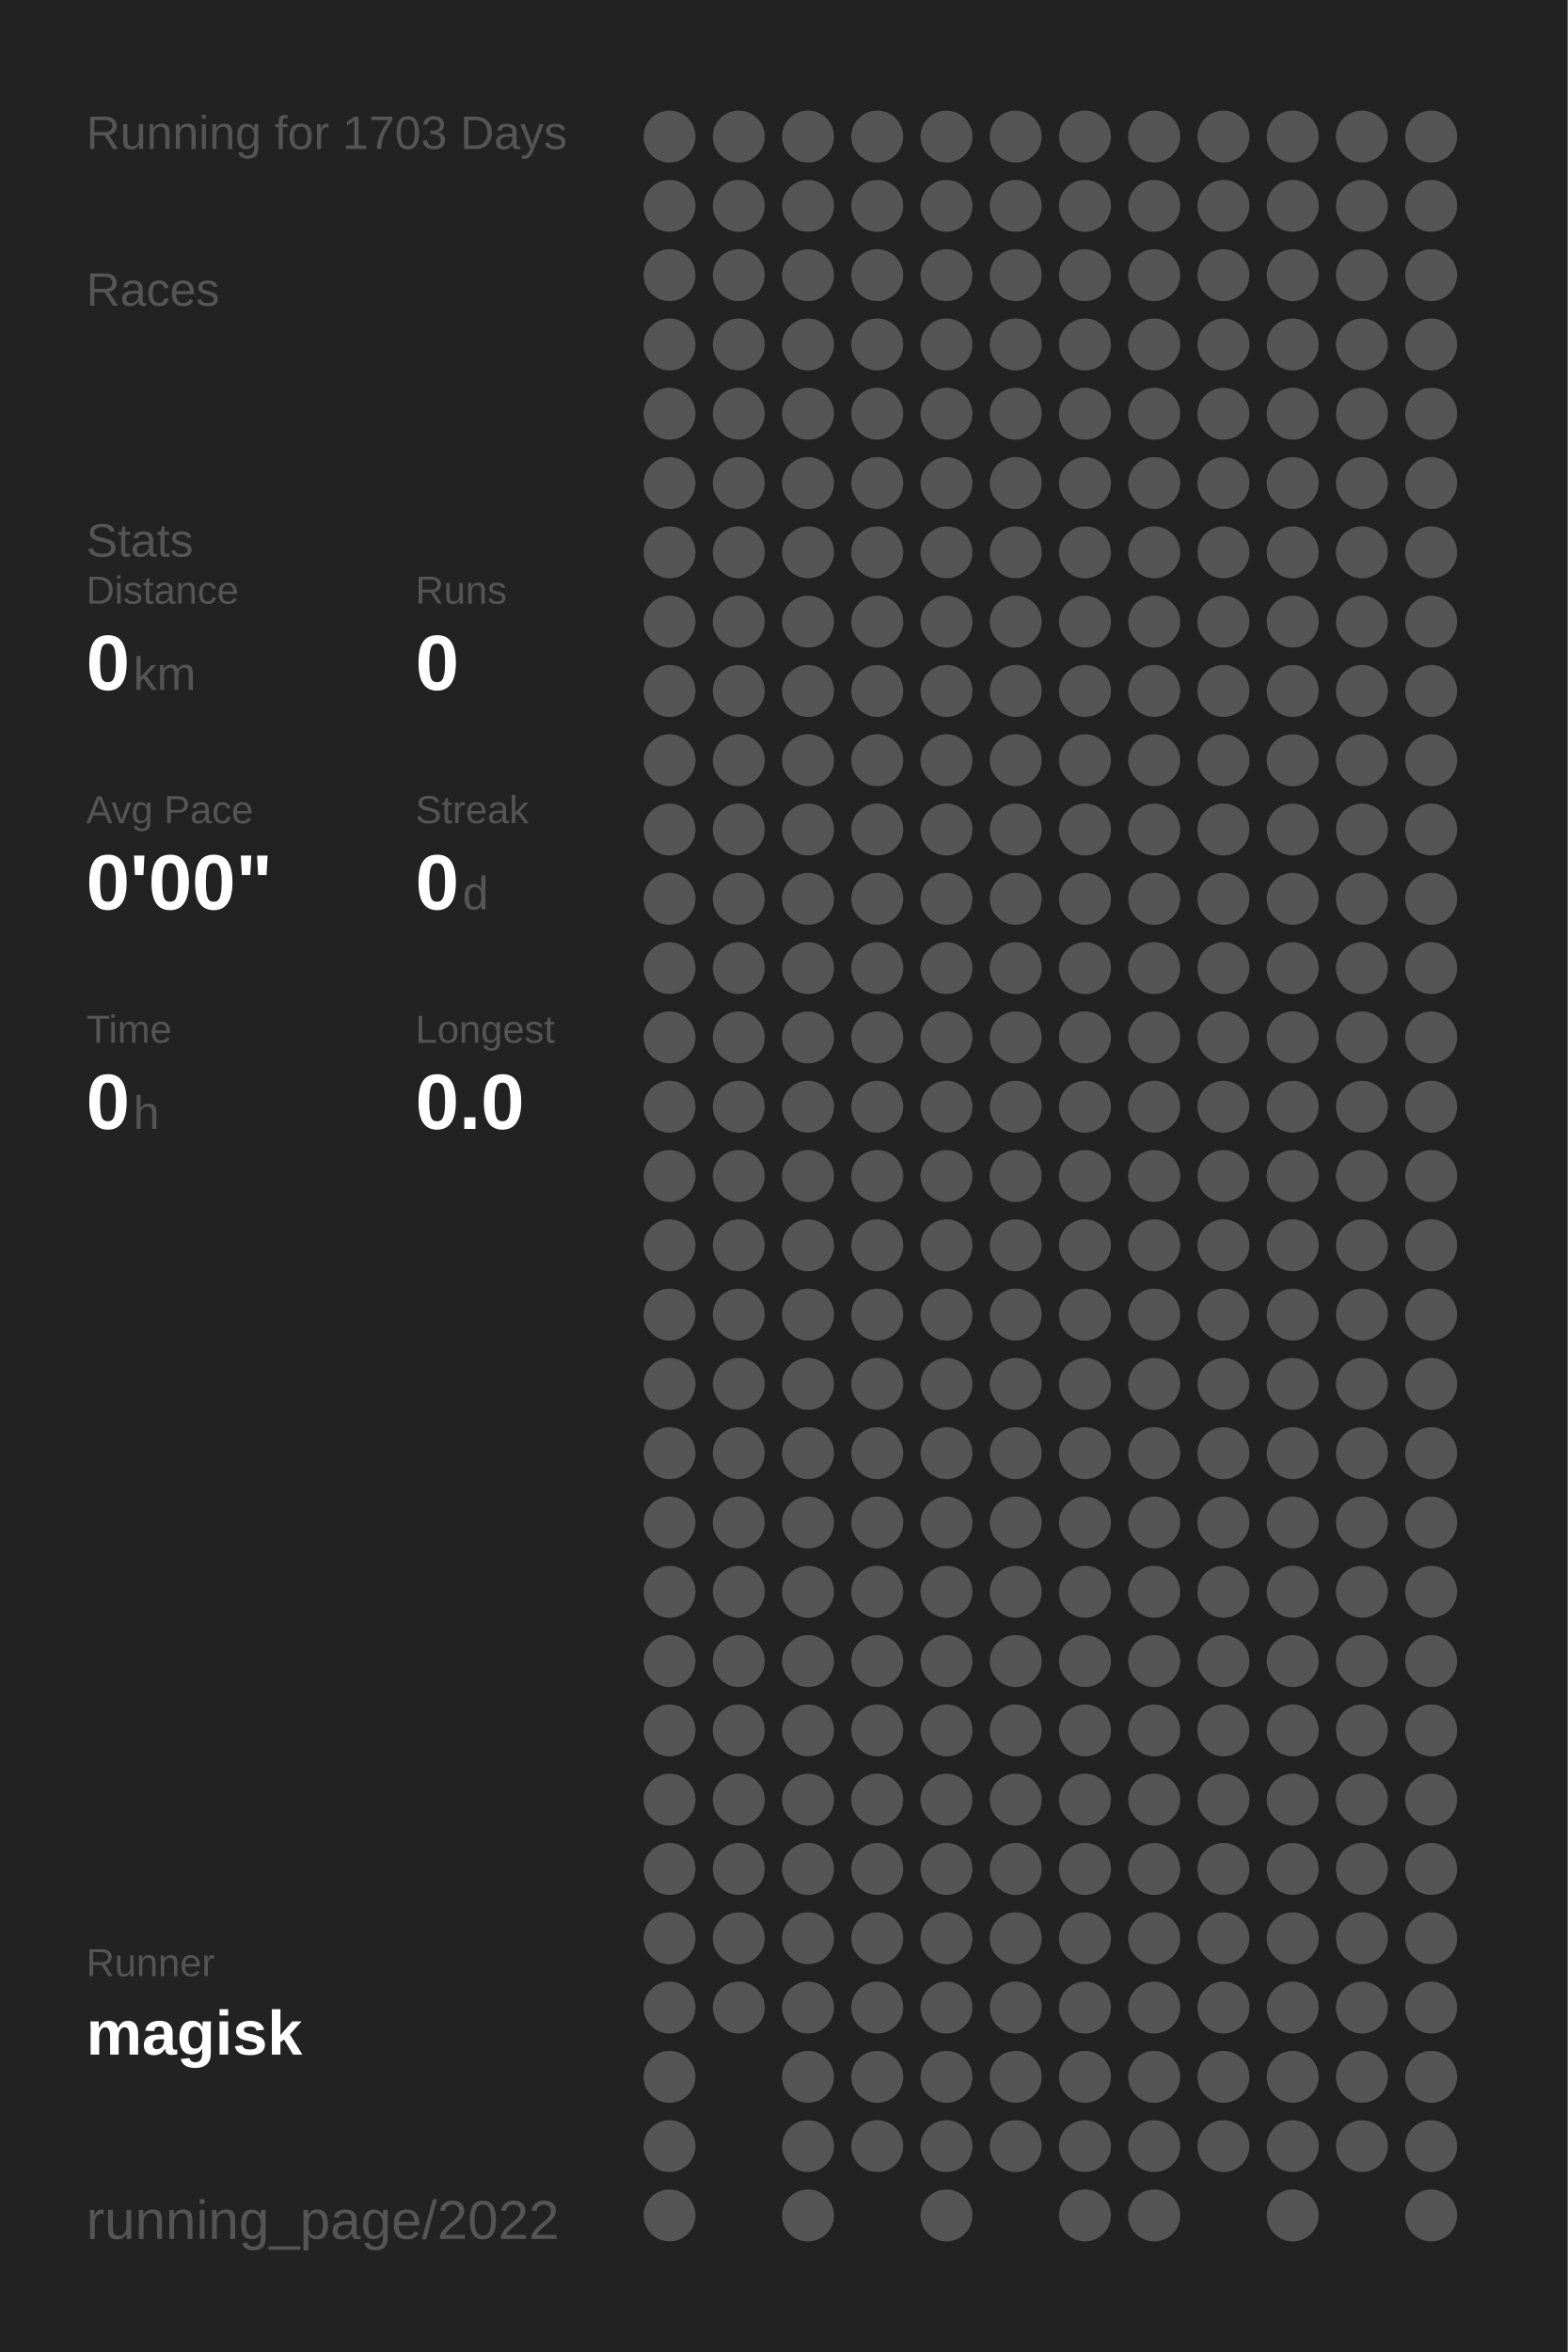
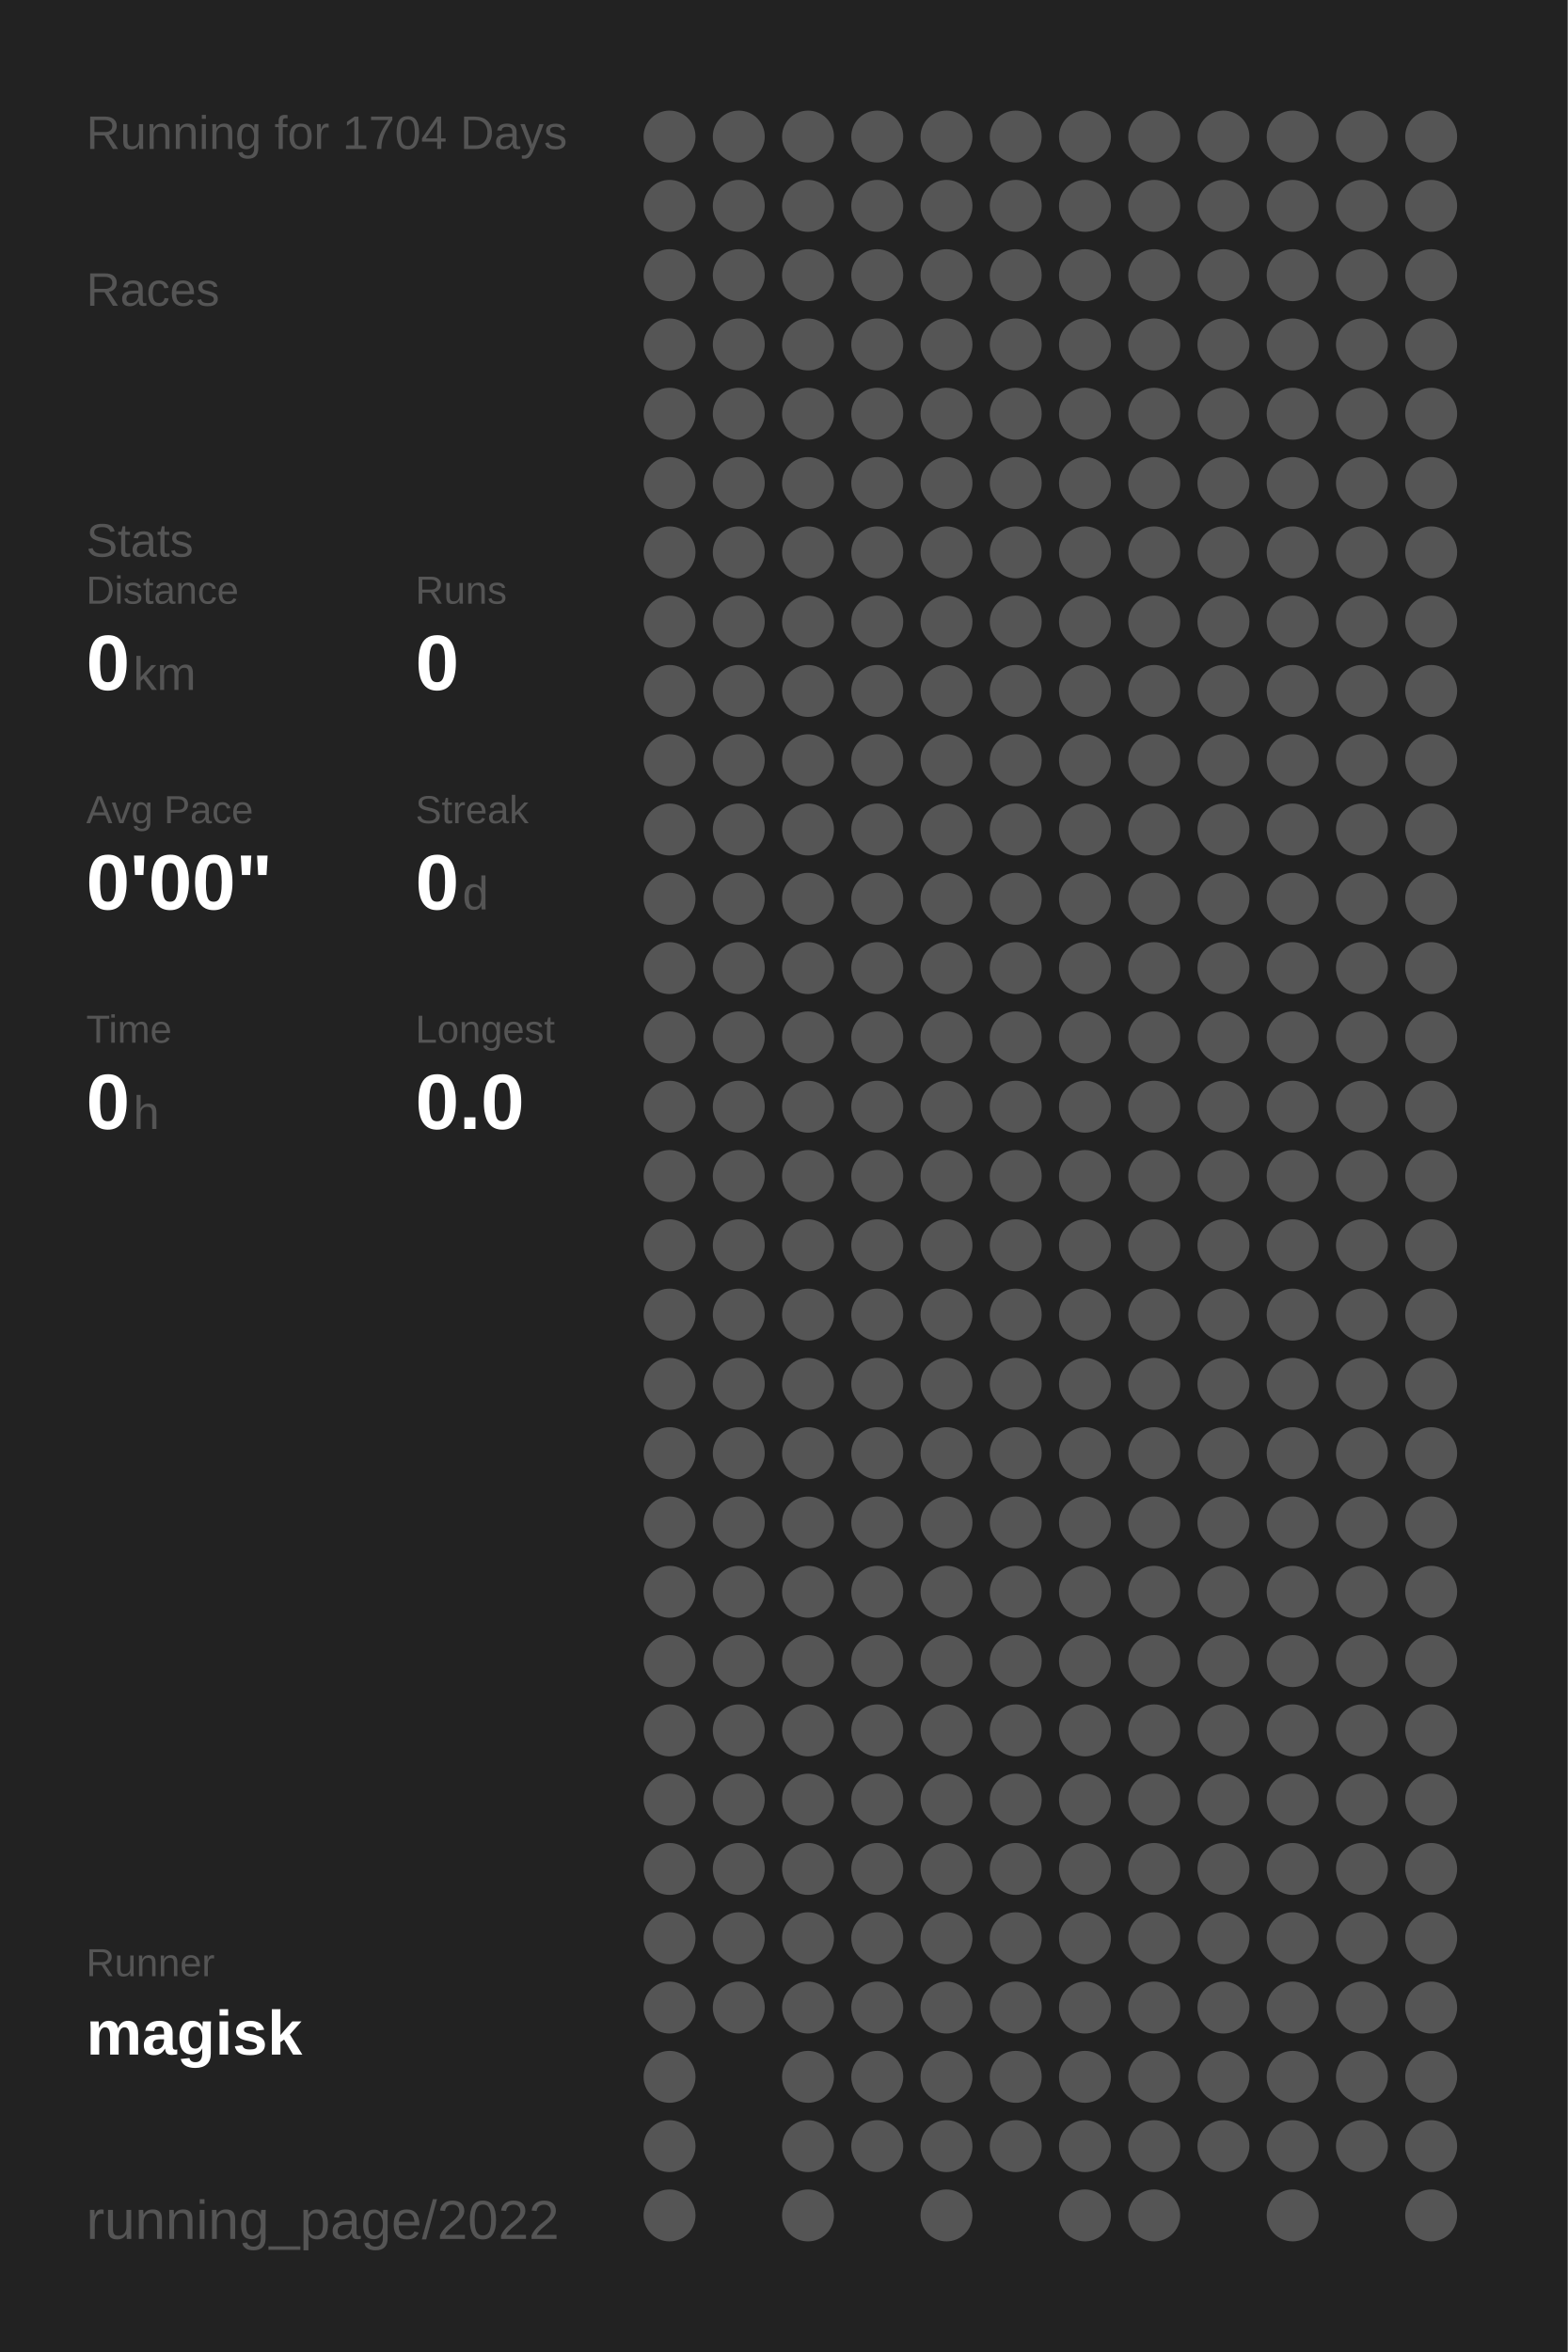
<svg xmlns="http://www.w3.org/2000/svg" baseProfile="full" height="300mm" version="1.1" viewBox="0,0,200,300" width="200mm">
  <defs />
  <rect fill="#222222" height="300" width="200" x="0" y="0" />
-   <text fill="#555555" style="font-size:6px; font-family:Arial;" x="11" y="19">Running for 1703 Days</text>
+   <text fill="#555555" style="font-size:6px; font-family:Arial;" x="11" y="19">Running for 1704 Days</text>
  <text fill="#555555" style="font-size:6px; font-family:Arial;" x="11" y="39">Races</text>
  <text fill="#555555" style="font-size:6px; font-family:Arial;" x="11" y="71">Stats</text>
  <text fill="#555555" style="font-size:5px; font-family:Arial;" x="11" y="77">Distance</text>
  <text fill="#FFFFFF" style="font-size:10px; font-family:Arial; font-weight:bold;" x="11" y="88">0</text>
  <text fill="#555555" style="font-size:6px; font-family:Arial;" x="17" y="88">km</text>
  <text fill="#555555" style="font-size:5px; font-family:Arial;" x="53" y="77">Runs</text>
  <text fill="#FFFFFF" style="font-size:10px; font-family:Arial; font-weight:bold;" x="53" y="88">0</text>
  <text fill="#555555" style="font-size:5px; font-family:Arial;" x="11" y="105">Avg Pace</text>
  <text fill="#FFFFFF" style="font-size:10px; font-family:Arial; font-weight:bold;" x="11" y="116">0'00"</text>
  <text fill="#555555" style="font-size:5px; font-family:Arial;" x="53" y="105">Streak</text>
  <text fill="#FFFFFF" style="font-size:10px; font-family:Arial; font-weight:bold;" x="53" y="116">0</text>
  <text fill="#555555" style="font-size:6px; font-family:Arial;" x="59" y="116">d</text>
  <text fill="#555555" style="font-size:5px; font-family:Arial;" x="11" y="133">Time</text>
  <text fill="#FFFFFF" style="font-size:10px; font-family:Arial; font-weight:bold;" x="11" y="144">0</text>
  <text fill="#555555" style="font-size:6px; font-family:Arial;" x="17" y="144">h</text>
  <text fill="#555555" style="font-size:5px; font-family:Arial;" x="53" y="133">Longest</text>
  <text fill="#FFFFFF" style="font-size:10px; font-family:Arial; font-weight:bold;" x="53" y="144">0.0</text>
  <text fill="#555555" style="font-size:5px; font-family:Arial;" x="11" y="252.065">Runner</text>
  <text fill="#FFFFFF" style="font-size:8px; font-family:Arial; font-weight:bold;" x="11" y="262.065">magisk</text>
  <text fill="#555555" style="font-size:7px; font-family:Arial;" x="11" y="285.581">running_page/2022</text>
  <circle cx="85.417" cy="17.419" fill="#555555" r="3.312" />
  <circle cx="85.417" cy="26.258" fill="#555555" r="3.312" />
  <circle cx="85.417" cy="35.097" fill="#555555" r="3.312" />
  <circle cx="85.417" cy="43.935" fill="#555555" r="3.312" />
  <circle cx="85.417" cy="52.774" fill="#555555" r="3.312" />
  <circle cx="85.417" cy="61.613" fill="#555555" r="3.312" />
  <circle cx="85.417" cy="70.452" fill="#555555" r="3.312" />
  <circle cx="85.417" cy="79.29" fill="#555555" r="3.312" />
  <circle cx="85.417" cy="88.129" fill="#555555" r="3.312" />
  <circle cx="85.417" cy="96.968" fill="#555555" r="3.312" />
  <circle cx="85.417" cy="105.806" fill="#555555" r="3.312" />
  <circle cx="85.417" cy="114.645" fill="#555555" r="3.312" />
  <circle cx="85.417" cy="123.484" fill="#555555" r="3.312" />
  <circle cx="85.417" cy="132.323" fill="#555555" r="3.312" />
  <circle cx="85.417" cy="141.161" fill="#555555" r="3.312" />
  <circle cx="85.417" cy="150" fill="#555555" r="3.312" />
  <circle cx="85.417" cy="158.839" fill="#555555" r="3.312" />
  <circle cx="85.417" cy="167.677" fill="#555555" r="3.312" />
  <circle cx="85.417" cy="176.516" fill="#555555" r="3.312" />
  <circle cx="85.417" cy="185.355" fill="#555555" r="3.312" />
  <circle cx="85.417" cy="194.194" fill="#555555" r="3.312" />
  <circle cx="85.417" cy="203.032" fill="#555555" r="3.312" />
  <circle cx="85.417" cy="211.871" fill="#555555" r="3.312" />
  <circle cx="85.417" cy="220.71" fill="#555555" r="3.312" />
  <circle cx="85.417" cy="229.548" fill="#555555" r="3.312" />
  <circle cx="85.417" cy="238.387" fill="#555555" r="3.312" />
  <circle cx="85.417" cy="247.226" fill="#555555" r="3.312" />
  <circle cx="85.417" cy="256.065" fill="#555555" r="3.312" />
  <circle cx="85.417" cy="264.903" fill="#555555" r="3.312" />
  <circle cx="85.417" cy="273.742" fill="#555555" r="3.312" />
  <circle cx="85.417" cy="282.581" fill="#555555" r="3.312" />
  <circle cx="94.25" cy="17.419" fill="#555555" r="3.312" />
  <circle cx="94.25" cy="26.258" fill="#555555" r="3.312" />
  <circle cx="94.25" cy="35.097" fill="#555555" r="3.312" />
  <circle cx="94.25" cy="43.935" fill="#555555" r="3.312" />
  <circle cx="94.25" cy="52.774" fill="#555555" r="3.312" />
  <circle cx="94.25" cy="61.613" fill="#555555" r="3.312" />
  <circle cx="94.25" cy="70.452" fill="#555555" r="3.312" />
  <circle cx="94.25" cy="79.29" fill="#555555" r="3.312" />
  <circle cx="94.25" cy="88.129" fill="#555555" r="3.312" />
  <circle cx="94.25" cy="96.968" fill="#555555" r="3.312" />
  <circle cx="94.25" cy="105.806" fill="#555555" r="3.312" />
  <circle cx="94.25" cy="114.645" fill="#555555" r="3.312" />
  <circle cx="94.25" cy="123.484" fill="#555555" r="3.312" />
  <circle cx="94.25" cy="132.323" fill="#555555" r="3.312" />
  <circle cx="94.25" cy="141.161" fill="#555555" r="3.312" />
  <circle cx="94.25" cy="150" fill="#555555" r="3.312" />
  <circle cx="94.25" cy="158.839" fill="#555555" r="3.312" />
  <circle cx="94.25" cy="167.677" fill="#555555" r="3.312" />
  <circle cx="94.25" cy="176.516" fill="#555555" r="3.312" />
  <circle cx="94.25" cy="185.355" fill="#555555" r="3.312" />
  <circle cx="94.25" cy="194.194" fill="#555555" r="3.312" />
  <circle cx="94.25" cy="203.032" fill="#555555" r="3.312" />
  <circle cx="94.25" cy="211.871" fill="#555555" r="3.312" />
  <circle cx="94.25" cy="220.71" fill="#555555" r="3.312" />
  <circle cx="94.25" cy="229.548" fill="#555555" r="3.312" />
  <circle cx="94.25" cy="238.387" fill="#555555" r="3.312" />
  <circle cx="94.25" cy="247.226" fill="#555555" r="3.312" />
  <circle cx="94.25" cy="256.065" fill="#555555" r="3.312" />
  <circle cx="103.083" cy="17.419" fill="#555555" r="3.312" />
  <circle cx="103.083" cy="26.258" fill="#555555" r="3.312" />
  <circle cx="103.083" cy="35.097" fill="#555555" r="3.312" />
  <circle cx="103.083" cy="43.935" fill="#555555" r="3.312" />
  <circle cx="103.083" cy="52.774" fill="#555555" r="3.312" />
  <circle cx="103.083" cy="61.613" fill="#555555" r="3.312" />
  <circle cx="103.083" cy="70.452" fill="#555555" r="3.312" />
  <circle cx="103.083" cy="79.29" fill="#555555" r="3.312" />
  <circle cx="103.083" cy="88.129" fill="#555555" r="3.312" />
  <circle cx="103.083" cy="96.968" fill="#555555" r="3.312" />
  <circle cx="103.083" cy="105.806" fill="#555555" r="3.312" />
  <circle cx="103.083" cy="114.645" fill="#555555" r="3.312" />
  <circle cx="103.083" cy="123.484" fill="#555555" r="3.312" />
  <circle cx="103.083" cy="132.323" fill="#555555" r="3.312" />
  <circle cx="103.083" cy="141.161" fill="#555555" r="3.312" />
  <circle cx="103.083" cy="150" fill="#555555" r="3.312" />
  <circle cx="103.083" cy="158.839" fill="#555555" r="3.312" />
  <circle cx="103.083" cy="167.677" fill="#555555" r="3.312" />
  <circle cx="103.083" cy="176.516" fill="#555555" r="3.312" />
  <circle cx="103.083" cy="185.355" fill="#555555" r="3.312" />
  <circle cx="103.083" cy="194.194" fill="#555555" r="3.312" />
  <circle cx="103.083" cy="203.032" fill="#555555" r="3.312" />
  <circle cx="103.083" cy="211.871" fill="#555555" r="3.312" />
  <circle cx="103.083" cy="220.71" fill="#555555" r="3.312" />
  <circle cx="103.083" cy="229.548" fill="#555555" r="3.312" />
  <circle cx="103.083" cy="238.387" fill="#555555" r="3.312" />
  <circle cx="103.083" cy="247.226" fill="#555555" r="3.312" />
  <circle cx="103.083" cy="256.065" fill="#555555" r="3.312" />
  <circle cx="103.083" cy="264.903" fill="#555555" r="3.312" />
  <circle cx="103.083" cy="273.742" fill="#555555" r="3.312" />
  <circle cx="103.083" cy="282.581" fill="#555555" r="3.312" />
  <circle cx="111.917" cy="17.419" fill="#555555" r="3.312" />
  <circle cx="111.917" cy="26.258" fill="#555555" r="3.312" />
  <circle cx="111.917" cy="35.097" fill="#555555" r="3.312" />
  <circle cx="111.917" cy="43.935" fill="#555555" r="3.312" />
  <circle cx="111.917" cy="52.774" fill="#555555" r="3.312" />
  <circle cx="111.917" cy="61.613" fill="#555555" r="3.312" />
  <circle cx="111.917" cy="70.452" fill="#555555" r="3.312" />
  <circle cx="111.917" cy="79.29" fill="#555555" r="3.312" />
  <circle cx="111.917" cy="88.129" fill="#555555" r="3.312" />
  <circle cx="111.917" cy="96.968" fill="#555555" r="3.312" />
  <circle cx="111.917" cy="105.806" fill="#555555" r="3.312" />
  <circle cx="111.917" cy="114.645" fill="#555555" r="3.312" />
  <circle cx="111.917" cy="123.484" fill="#555555" r="3.312" />
  <circle cx="111.917" cy="132.323" fill="#555555" r="3.312" />
  <circle cx="111.917" cy="141.161" fill="#555555" r="3.312" />
  <circle cx="111.917" cy="150" fill="#555555" r="3.312" />
  <circle cx="111.917" cy="158.839" fill="#555555" r="3.312" />
  <circle cx="111.917" cy="167.677" fill="#555555" r="3.312" />
  <circle cx="111.917" cy="176.516" fill="#555555" r="3.312" />
  <circle cx="111.917" cy="185.355" fill="#555555" r="3.312" />
  <circle cx="111.917" cy="194.194" fill="#555555" r="3.312" />
  <circle cx="111.917" cy="203.032" fill="#555555" r="3.312" />
  <circle cx="111.917" cy="211.871" fill="#555555" r="3.312" />
  <circle cx="111.917" cy="220.71" fill="#555555" r="3.312" />
  <circle cx="111.917" cy="229.548" fill="#555555" r="3.312" />
  <circle cx="111.917" cy="238.387" fill="#555555" r="3.312" />
  <circle cx="111.917" cy="247.226" fill="#555555" r="3.312" />
  <circle cx="111.917" cy="256.065" fill="#555555" r="3.312" />
  <circle cx="111.917" cy="264.903" fill="#555555" r="3.312" />
  <circle cx="111.917" cy="273.742" fill="#555555" r="3.312" />
  <circle cx="120.75" cy="17.419" fill="#555555" r="3.312" />
  <circle cx="120.75" cy="26.258" fill="#555555" r="3.312" />
  <circle cx="120.75" cy="35.097" fill="#555555" r="3.312" />
  <circle cx="120.75" cy="43.935" fill="#555555" r="3.312" />
  <circle cx="120.75" cy="52.774" fill="#555555" r="3.312" />
  <circle cx="120.75" cy="61.613" fill="#555555" r="3.312" />
  <circle cx="120.75" cy="70.452" fill="#555555" r="3.312" />
  <circle cx="120.75" cy="79.29" fill="#555555" r="3.312" />
  <circle cx="120.75" cy="88.129" fill="#555555" r="3.312" />
  <circle cx="120.75" cy="96.968" fill="#555555" r="3.312" />
  <circle cx="120.75" cy="105.806" fill="#555555" r="3.312" />
  <circle cx="120.75" cy="114.645" fill="#555555" r="3.312" />
  <circle cx="120.75" cy="123.484" fill="#555555" r="3.312" />
  <circle cx="120.75" cy="132.323" fill="#555555" r="3.312" />
  <circle cx="120.75" cy="141.161" fill="#555555" r="3.312" />
  <circle cx="120.75" cy="150" fill="#555555" r="3.312" />
  <circle cx="120.75" cy="158.839" fill="#555555" r="3.312" />
  <circle cx="120.75" cy="167.677" fill="#555555" r="3.312" />
  <circle cx="120.75" cy="176.516" fill="#555555" r="3.312" />
  <circle cx="120.75" cy="185.355" fill="#555555" r="3.312" />
  <circle cx="120.75" cy="194.194" fill="#555555" r="3.312" />
  <circle cx="120.75" cy="203.032" fill="#555555" r="3.312" />
  <circle cx="120.75" cy="211.871" fill="#555555" r="3.312" />
  <circle cx="120.75" cy="220.71" fill="#555555" r="3.312" />
  <circle cx="120.75" cy="229.548" fill="#555555" r="3.312" />
  <circle cx="120.75" cy="238.387" fill="#555555" r="3.312" />
  <circle cx="120.75" cy="247.226" fill="#555555" r="3.312" />
  <circle cx="120.75" cy="256.065" fill="#555555" r="3.312" />
  <circle cx="120.75" cy="264.903" fill="#555555" r="3.312" />
  <circle cx="120.75" cy="273.742" fill="#555555" r="3.312" />
  <circle cx="120.75" cy="282.581" fill="#555555" r="3.312" />
  <circle cx="129.583" cy="17.419" fill="#555555" r="3.312" />
  <circle cx="129.583" cy="26.258" fill="#555555" r="3.312" />
  <circle cx="129.583" cy="35.097" fill="#555555" r="3.312" />
  <circle cx="129.583" cy="43.935" fill="#555555" r="3.312" />
  <circle cx="129.583" cy="52.774" fill="#555555" r="3.312" />
  <circle cx="129.583" cy="61.613" fill="#555555" r="3.312" />
  <circle cx="129.583" cy="70.452" fill="#555555" r="3.312" />
  <circle cx="129.583" cy="79.29" fill="#555555" r="3.312" />
  <circle cx="129.583" cy="88.129" fill="#555555" r="3.312" />
  <circle cx="129.583" cy="96.968" fill="#555555" r="3.312" />
  <circle cx="129.583" cy="105.806" fill="#555555" r="3.312" />
  <circle cx="129.583" cy="114.645" fill="#555555" r="3.312" />
  <circle cx="129.583" cy="123.484" fill="#555555" r="3.312" />
  <circle cx="129.583" cy="132.323" fill="#555555" r="3.312" />
  <circle cx="129.583" cy="141.161" fill="#555555" r="3.312" />
  <circle cx="129.583" cy="150" fill="#555555" r="3.312" />
  <circle cx="129.583" cy="158.839" fill="#555555" r="3.312" />
  <circle cx="129.583" cy="167.677" fill="#555555" r="3.312" />
  <circle cx="129.583" cy="176.516" fill="#555555" r="3.312" />
  <circle cx="129.583" cy="185.355" fill="#555555" r="3.312" />
  <circle cx="129.583" cy="194.194" fill="#555555" r="3.312" />
  <circle cx="129.583" cy="203.032" fill="#555555" r="3.312" />
  <circle cx="129.583" cy="211.871" fill="#555555" r="3.312" />
  <circle cx="129.583" cy="220.71" fill="#555555" r="3.312" />
  <circle cx="129.583" cy="229.548" fill="#555555" r="3.312" />
  <circle cx="129.583" cy="238.387" fill="#555555" r="3.312" />
  <circle cx="129.583" cy="247.226" fill="#555555" r="3.312" />
  <circle cx="129.583" cy="256.065" fill="#555555" r="3.312" />
  <circle cx="129.583" cy="264.903" fill="#555555" r="3.312" />
  <circle cx="129.583" cy="273.742" fill="#555555" r="3.312" />
  <circle cx="138.417" cy="17.419" fill="#555555" r="3.312" />
  <circle cx="138.417" cy="26.258" fill="#555555" r="3.312" />
  <circle cx="138.417" cy="35.097" fill="#555555" r="3.312" />
  <circle cx="138.417" cy="43.935" fill="#555555" r="3.312" />
  <circle cx="138.417" cy="52.774" fill="#555555" r="3.312" />
  <circle cx="138.417" cy="61.613" fill="#555555" r="3.312" />
  <circle cx="138.417" cy="70.452" fill="#555555" r="3.312" />
  <circle cx="138.417" cy="79.29" fill="#555555" r="3.312" />
  <circle cx="138.417" cy="88.129" fill="#555555" r="3.312" />
  <circle cx="138.417" cy="96.968" fill="#555555" r="3.312" />
  <circle cx="138.417" cy="105.806" fill="#555555" r="3.312" />
  <circle cx="138.417" cy="114.645" fill="#555555" r="3.312" />
  <circle cx="138.417" cy="123.484" fill="#555555" r="3.312" />
  <circle cx="138.417" cy="132.323" fill="#555555" r="3.312" />
  <circle cx="138.417" cy="141.161" fill="#555555" r="3.312" />
  <circle cx="138.417" cy="150" fill="#555555" r="3.312" />
  <circle cx="138.417" cy="158.839" fill="#555555" r="3.312" />
  <circle cx="138.417" cy="167.677" fill="#555555" r="3.312" />
  <circle cx="138.417" cy="176.516" fill="#555555" r="3.312" />
  <circle cx="138.417" cy="185.355" fill="#555555" r="3.312" />
  <circle cx="138.417" cy="194.194" fill="#555555" r="3.312" />
  <circle cx="138.417" cy="203.032" fill="#555555" r="3.312" />
  <circle cx="138.417" cy="211.871" fill="#555555" r="3.312" />
  <circle cx="138.417" cy="220.71" fill="#555555" r="3.312" />
  <circle cx="138.417" cy="229.548" fill="#555555" r="3.312" />
  <circle cx="138.417" cy="238.387" fill="#555555" r="3.312" />
  <circle cx="138.417" cy="247.226" fill="#555555" r="3.312" />
  <circle cx="138.417" cy="256.065" fill="#555555" r="3.312" />
  <circle cx="138.417" cy="264.903" fill="#555555" r="3.312" />
  <circle cx="138.417" cy="273.742" fill="#555555" r="3.312" />
  <circle cx="138.417" cy="282.581" fill="#555555" r="3.312" />
  <circle cx="147.25" cy="17.419" fill="#555555" r="3.312" />
  <circle cx="147.25" cy="26.258" fill="#555555" r="3.312" />
  <circle cx="147.25" cy="35.097" fill="#555555" r="3.312" />
  <circle cx="147.25" cy="43.935" fill="#555555" r="3.312" />
  <circle cx="147.25" cy="52.774" fill="#555555" r="3.312" />
  <circle cx="147.25" cy="61.613" fill="#555555" r="3.312" />
  <circle cx="147.25" cy="70.452" fill="#555555" r="3.312" />
  <circle cx="147.25" cy="79.29" fill="#555555" r="3.312" />
  <circle cx="147.25" cy="88.129" fill="#555555" r="3.312" />
  <circle cx="147.25" cy="96.968" fill="#555555" r="3.312" />
  <circle cx="147.25" cy="105.806" fill="#555555" r="3.312" />
  <circle cx="147.25" cy="114.645" fill="#555555" r="3.312" />
  <circle cx="147.25" cy="123.484" fill="#555555" r="3.312" />
  <circle cx="147.25" cy="132.323" fill="#555555" r="3.312" />
  <circle cx="147.25" cy="141.161" fill="#555555" r="3.312" />
  <circle cx="147.25" cy="150" fill="#555555" r="3.312" />
  <circle cx="147.25" cy="158.839" fill="#555555" r="3.312" />
  <circle cx="147.25" cy="167.677" fill="#555555" r="3.312" />
  <circle cx="147.25" cy="176.516" fill="#555555" r="3.312" />
  <circle cx="147.25" cy="185.355" fill="#555555" r="3.312" />
  <circle cx="147.25" cy="194.194" fill="#555555" r="3.312" />
  <circle cx="147.25" cy="203.032" fill="#555555" r="3.312" />
  <circle cx="147.25" cy="211.871" fill="#555555" r="3.312" />
  <circle cx="147.25" cy="220.71" fill="#555555" r="3.312" />
  <circle cx="147.25" cy="229.548" fill="#555555" r="3.312" />
  <circle cx="147.25" cy="238.387" fill="#555555" r="3.312" />
  <circle cx="147.25" cy="247.226" fill="#555555" r="3.312" />
  <circle cx="147.25" cy="256.065" fill="#555555" r="3.312" />
  <circle cx="147.25" cy="264.903" fill="#555555" r="3.312" />
  <circle cx="147.25" cy="273.742" fill="#555555" r="3.312" />
  <circle cx="147.25" cy="282.581" fill="#555555" r="3.312" />
  <circle cx="156.083" cy="17.419" fill="#555555" r="3.312" />
  <circle cx="156.083" cy="26.258" fill="#555555" r="3.312" />
  <circle cx="156.083" cy="35.097" fill="#555555" r="3.312" />
  <circle cx="156.083" cy="43.935" fill="#555555" r="3.312" />
  <circle cx="156.083" cy="52.774" fill="#555555" r="3.312" />
  <circle cx="156.083" cy="61.613" fill="#555555" r="3.312" />
  <circle cx="156.083" cy="70.452" fill="#555555" r="3.312" />
  <circle cx="156.083" cy="79.29" fill="#555555" r="3.312" />
  <circle cx="156.083" cy="88.129" fill="#555555" r="3.312" />
  <circle cx="156.083" cy="96.968" fill="#555555" r="3.312" />
  <circle cx="156.083" cy="105.806" fill="#555555" r="3.312" />
  <circle cx="156.083" cy="114.645" fill="#555555" r="3.312" />
  <circle cx="156.083" cy="123.484" fill="#555555" r="3.312" />
  <circle cx="156.083" cy="132.323" fill="#555555" r="3.312" />
  <circle cx="156.083" cy="141.161" fill="#555555" r="3.312" />
  <circle cx="156.083" cy="150" fill="#555555" r="3.312" />
  <circle cx="156.083" cy="158.839" fill="#555555" r="3.312" />
  <circle cx="156.083" cy="167.677" fill="#555555" r="3.312" />
  <circle cx="156.083" cy="176.516" fill="#555555" r="3.312" />
  <circle cx="156.083" cy="185.355" fill="#555555" r="3.312" />
  <circle cx="156.083" cy="194.194" fill="#555555" r="3.312" />
  <circle cx="156.083" cy="203.032" fill="#555555" r="3.312" />
  <circle cx="156.083" cy="211.871" fill="#555555" r="3.312" />
  <circle cx="156.083" cy="220.71" fill="#555555" r="3.312" />
  <circle cx="156.083" cy="229.548" fill="#555555" r="3.312" />
  <circle cx="156.083" cy="238.387" fill="#555555" r="3.312" />
  <circle cx="156.083" cy="247.226" fill="#555555" r="3.312" />
  <circle cx="156.083" cy="256.065" fill="#555555" r="3.312" />
  <circle cx="156.083" cy="264.903" fill="#555555" r="3.312" />
  <circle cx="156.083" cy="273.742" fill="#555555" r="3.312" />
  <circle cx="164.917" cy="17.419" fill="#555555" r="3.312" />
  <circle cx="164.917" cy="26.258" fill="#555555" r="3.312" />
  <circle cx="164.917" cy="35.097" fill="#555555" r="3.312" />
  <circle cx="164.917" cy="43.935" fill="#555555" r="3.312" />
  <circle cx="164.917" cy="52.774" fill="#555555" r="3.312" />
  <circle cx="164.917" cy="61.613" fill="#555555" r="3.312" />
  <circle cx="164.917" cy="70.452" fill="#555555" r="3.312" />
  <circle cx="164.917" cy="79.29" fill="#555555" r="3.312" />
  <circle cx="164.917" cy="88.129" fill="#555555" r="3.312" />
  <circle cx="164.917" cy="96.968" fill="#555555" r="3.312" />
  <circle cx="164.917" cy="105.806" fill="#555555" r="3.312" />
  <circle cx="164.917" cy="114.645" fill="#555555" r="3.312" />
  <circle cx="164.917" cy="123.484" fill="#555555" r="3.312" />
  <circle cx="164.917" cy="132.323" fill="#555555" r="3.312" />
  <circle cx="164.917" cy="141.161" fill="#555555" r="3.312" />
  <circle cx="164.917" cy="150" fill="#555555" r="3.312" />
  <circle cx="164.917" cy="158.839" fill="#555555" r="3.312" />
  <circle cx="164.917" cy="167.677" fill="#555555" r="3.312" />
  <circle cx="164.917" cy="176.516" fill="#555555" r="3.312" />
  <circle cx="164.917" cy="185.355" fill="#555555" r="3.312" />
  <circle cx="164.917" cy="194.194" fill="#555555" r="3.312" />
  <circle cx="164.917" cy="203.032" fill="#555555" r="3.312" />
  <circle cx="164.917" cy="211.871" fill="#555555" r="3.312" />
  <circle cx="164.917" cy="220.71" fill="#555555" r="3.312" />
  <circle cx="164.917" cy="229.548" fill="#555555" r="3.312" />
  <circle cx="164.917" cy="238.387" fill="#555555" r="3.312" />
  <circle cx="164.917" cy="247.226" fill="#555555" r="3.312" />
  <circle cx="164.917" cy="256.065" fill="#555555" r="3.312" />
  <circle cx="164.917" cy="264.903" fill="#555555" r="3.312" />
  <circle cx="164.917" cy="273.742" fill="#555555" r="3.312" />
  <circle cx="164.917" cy="282.581" fill="#555555" r="3.312" />
  <circle cx="173.75" cy="17.419" fill="#555555" r="3.312" />
  <circle cx="173.75" cy="26.258" fill="#555555" r="3.312" />
  <circle cx="173.75" cy="35.097" fill="#555555" r="3.312" />
  <circle cx="173.75" cy="43.935" fill="#555555" r="3.312" />
  <circle cx="173.75" cy="52.774" fill="#555555" r="3.312" />
  <circle cx="173.75" cy="61.613" fill="#555555" r="3.312" />
  <circle cx="173.75" cy="70.452" fill="#555555" r="3.312" />
  <circle cx="173.75" cy="79.29" fill="#555555" r="3.312" />
  <circle cx="173.75" cy="88.129" fill="#555555" r="3.312" />
  <circle cx="173.75" cy="96.968" fill="#555555" r="3.312" />
  <circle cx="173.75" cy="105.806" fill="#555555" r="3.312" />
  <circle cx="173.75" cy="114.645" fill="#555555" r="3.312" />
  <circle cx="173.75" cy="123.484" fill="#555555" r="3.312" />
  <circle cx="173.75" cy="132.323" fill="#555555" r="3.312" />
  <circle cx="173.75" cy="141.161" fill="#555555" r="3.312" />
  <circle cx="173.75" cy="150" fill="#555555" r="3.312" />
  <circle cx="173.75" cy="158.839" fill="#555555" r="3.312" />
  <circle cx="173.75" cy="167.677" fill="#555555" r="3.312" />
  <circle cx="173.75" cy="176.516" fill="#555555" r="3.312" />
  <circle cx="173.75" cy="185.355" fill="#555555" r="3.312" />
  <circle cx="173.75" cy="194.194" fill="#555555" r="3.312" />
  <circle cx="173.75" cy="203.032" fill="#555555" r="3.312" />
  <circle cx="173.75" cy="211.871" fill="#555555" r="3.312" />
  <circle cx="173.75" cy="220.71" fill="#555555" r="3.312" />
  <circle cx="173.75" cy="229.548" fill="#555555" r="3.312" />
  <circle cx="173.75" cy="238.387" fill="#555555" r="3.312" />
  <circle cx="173.75" cy="247.226" fill="#555555" r="3.312" />
  <circle cx="173.75" cy="256.065" fill="#555555" r="3.312" />
  <circle cx="173.75" cy="264.903" fill="#555555" r="3.312" />
  <circle cx="173.75" cy="273.742" fill="#555555" r="3.312" />
  <circle cx="182.583" cy="17.419" fill="#555555" r="3.312" />
  <circle cx="182.583" cy="26.258" fill="#555555" r="3.312" />
  <circle cx="182.583" cy="35.097" fill="#555555" r="3.312" />
  <circle cx="182.583" cy="43.935" fill="#555555" r="3.312" />
  <circle cx="182.583" cy="52.774" fill="#555555" r="3.312" />
  <circle cx="182.583" cy="61.613" fill="#555555" r="3.312" />
  <circle cx="182.583" cy="70.452" fill="#555555" r="3.312" />
  <circle cx="182.583" cy="79.29" fill="#555555" r="3.312" />
  <circle cx="182.583" cy="88.129" fill="#555555" r="3.312" />
  <circle cx="182.583" cy="96.968" fill="#555555" r="3.312" />
  <circle cx="182.583" cy="105.806" fill="#555555" r="3.312" />
  <circle cx="182.583" cy="114.645" fill="#555555" r="3.312" />
  <circle cx="182.583" cy="123.484" fill="#555555" r="3.312" />
  <circle cx="182.583" cy="132.323" fill="#555555" r="3.312" />
  <circle cx="182.583" cy="141.161" fill="#555555" r="3.312" />
  <circle cx="182.583" cy="150" fill="#555555" r="3.312" />
  <circle cx="182.583" cy="158.839" fill="#555555" r="3.312" />
  <circle cx="182.583" cy="167.677" fill="#555555" r="3.312" />
  <circle cx="182.583" cy="176.516" fill="#555555" r="3.312" />
  <circle cx="182.583" cy="185.355" fill="#555555" r="3.312" />
  <circle cx="182.583" cy="194.194" fill="#555555" r="3.312" />
  <circle cx="182.583" cy="203.032" fill="#555555" r="3.312" />
  <circle cx="182.583" cy="211.871" fill="#555555" r="3.312" />
  <circle cx="182.583" cy="220.71" fill="#555555" r="3.312" />
  <circle cx="182.583" cy="229.548" fill="#555555" r="3.312" />
  <circle cx="182.583" cy="238.387" fill="#555555" r="3.312" />
  <circle cx="182.583" cy="247.226" fill="#555555" r="3.312" />
  <circle cx="182.583" cy="256.065" fill="#555555" r="3.312" />
  <circle cx="182.583" cy="264.903" fill="#555555" r="3.312" />
  <circle cx="182.583" cy="273.742" fill="#555555" r="3.312" />
  <circle cx="182.583" cy="282.581" fill="#555555" r="3.312" />
</svg>
